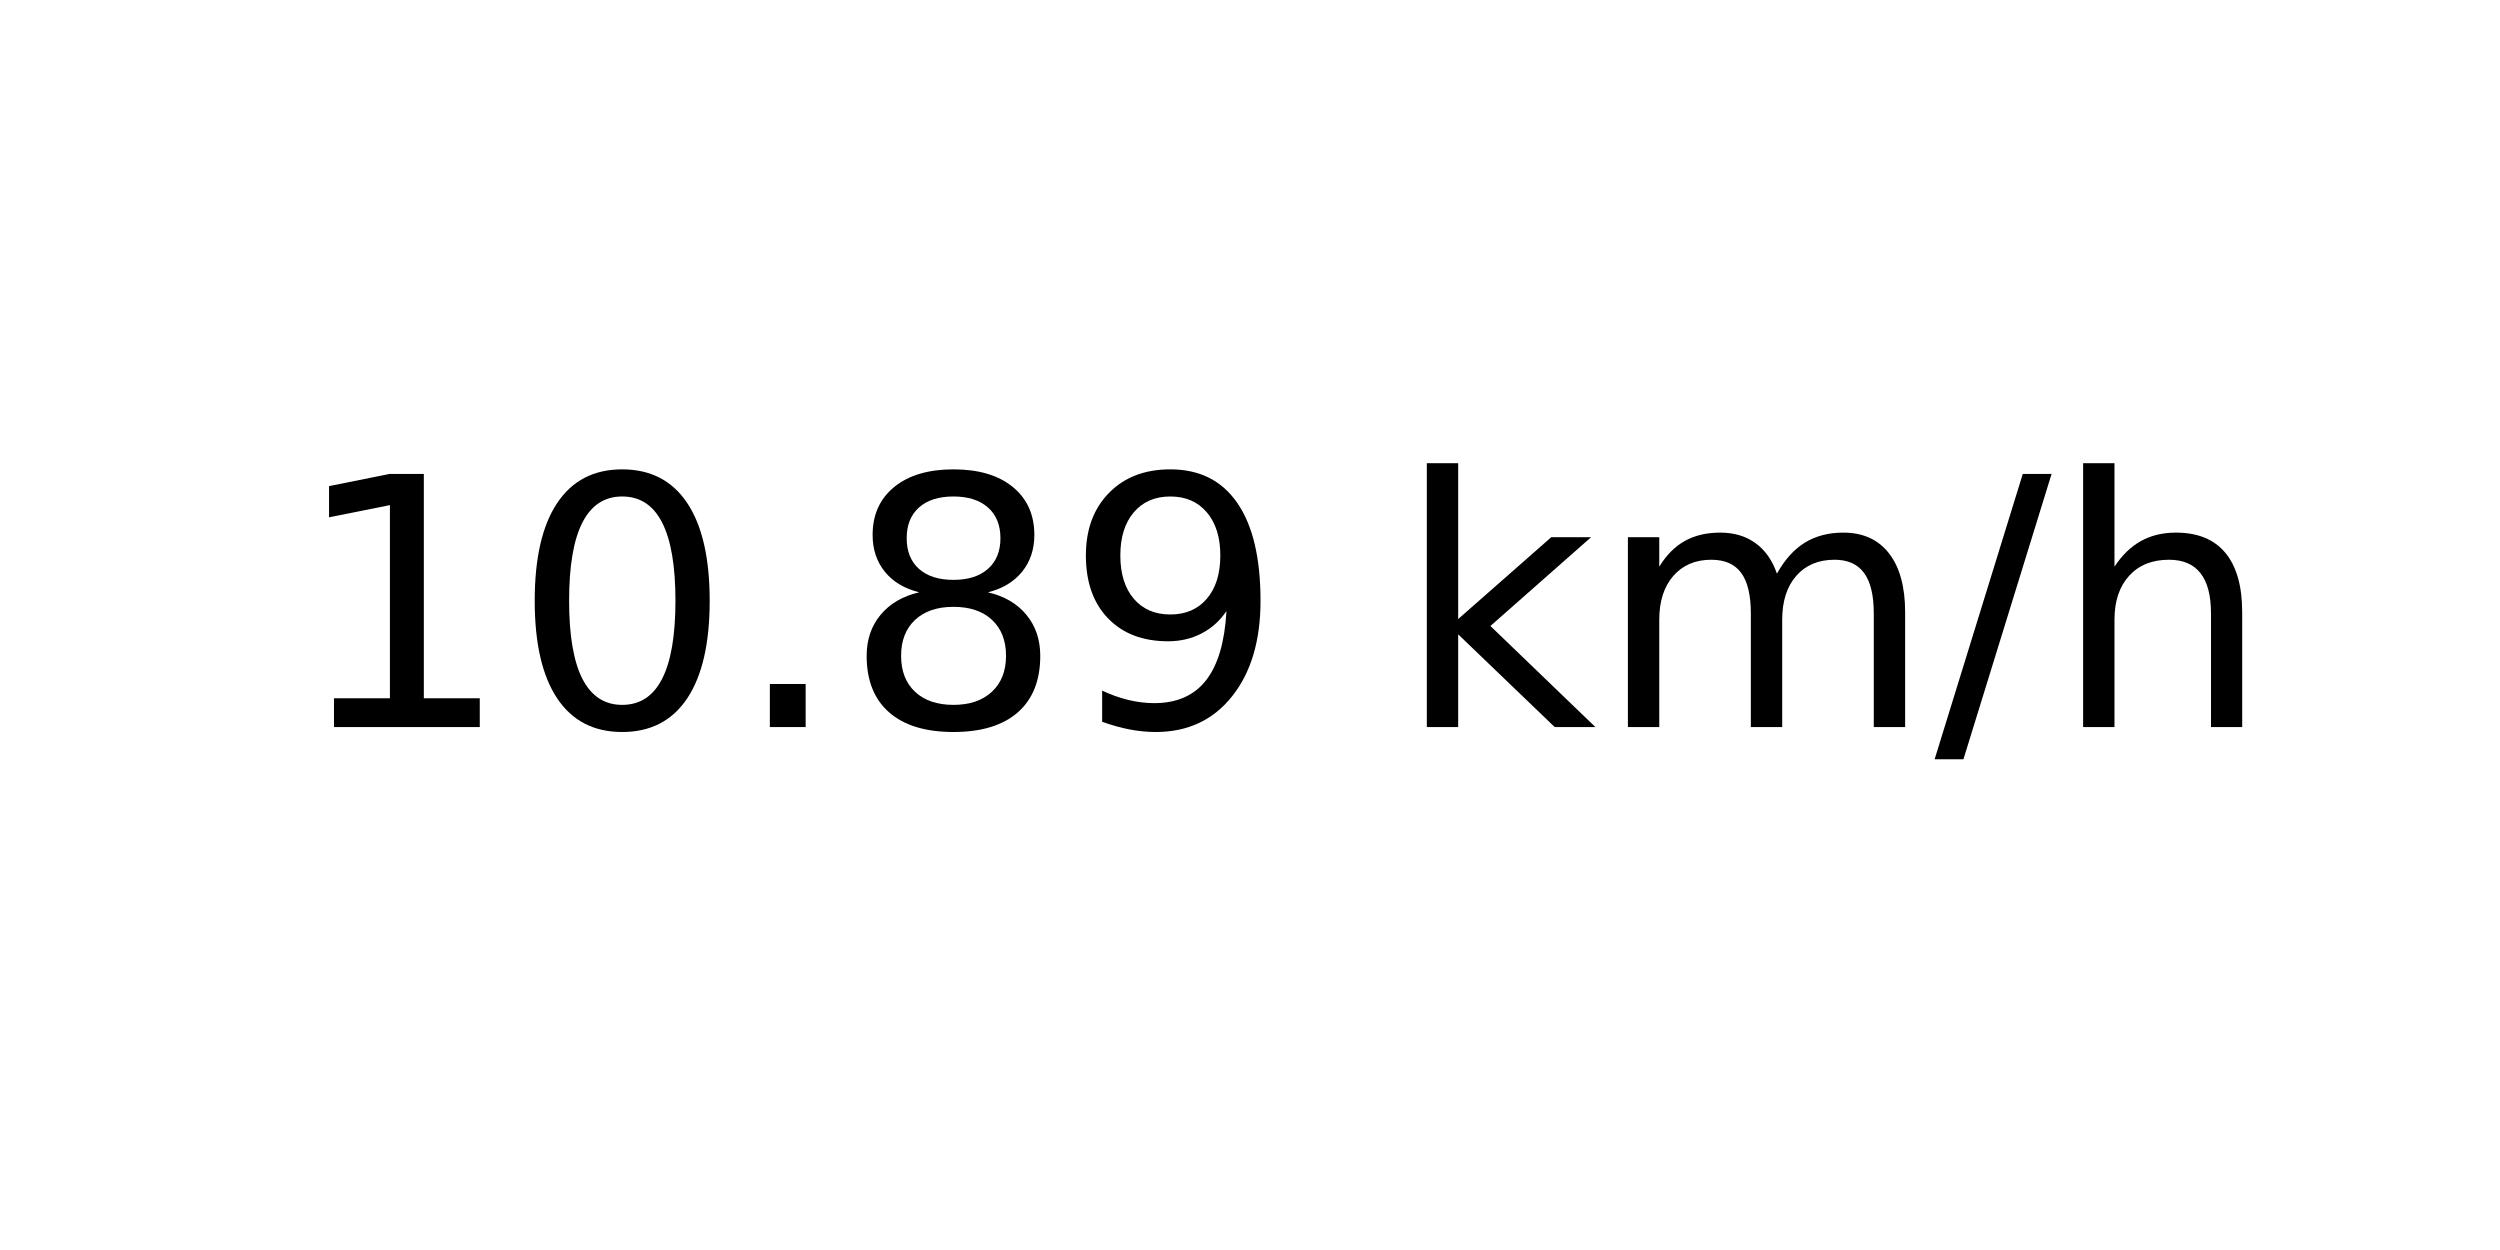
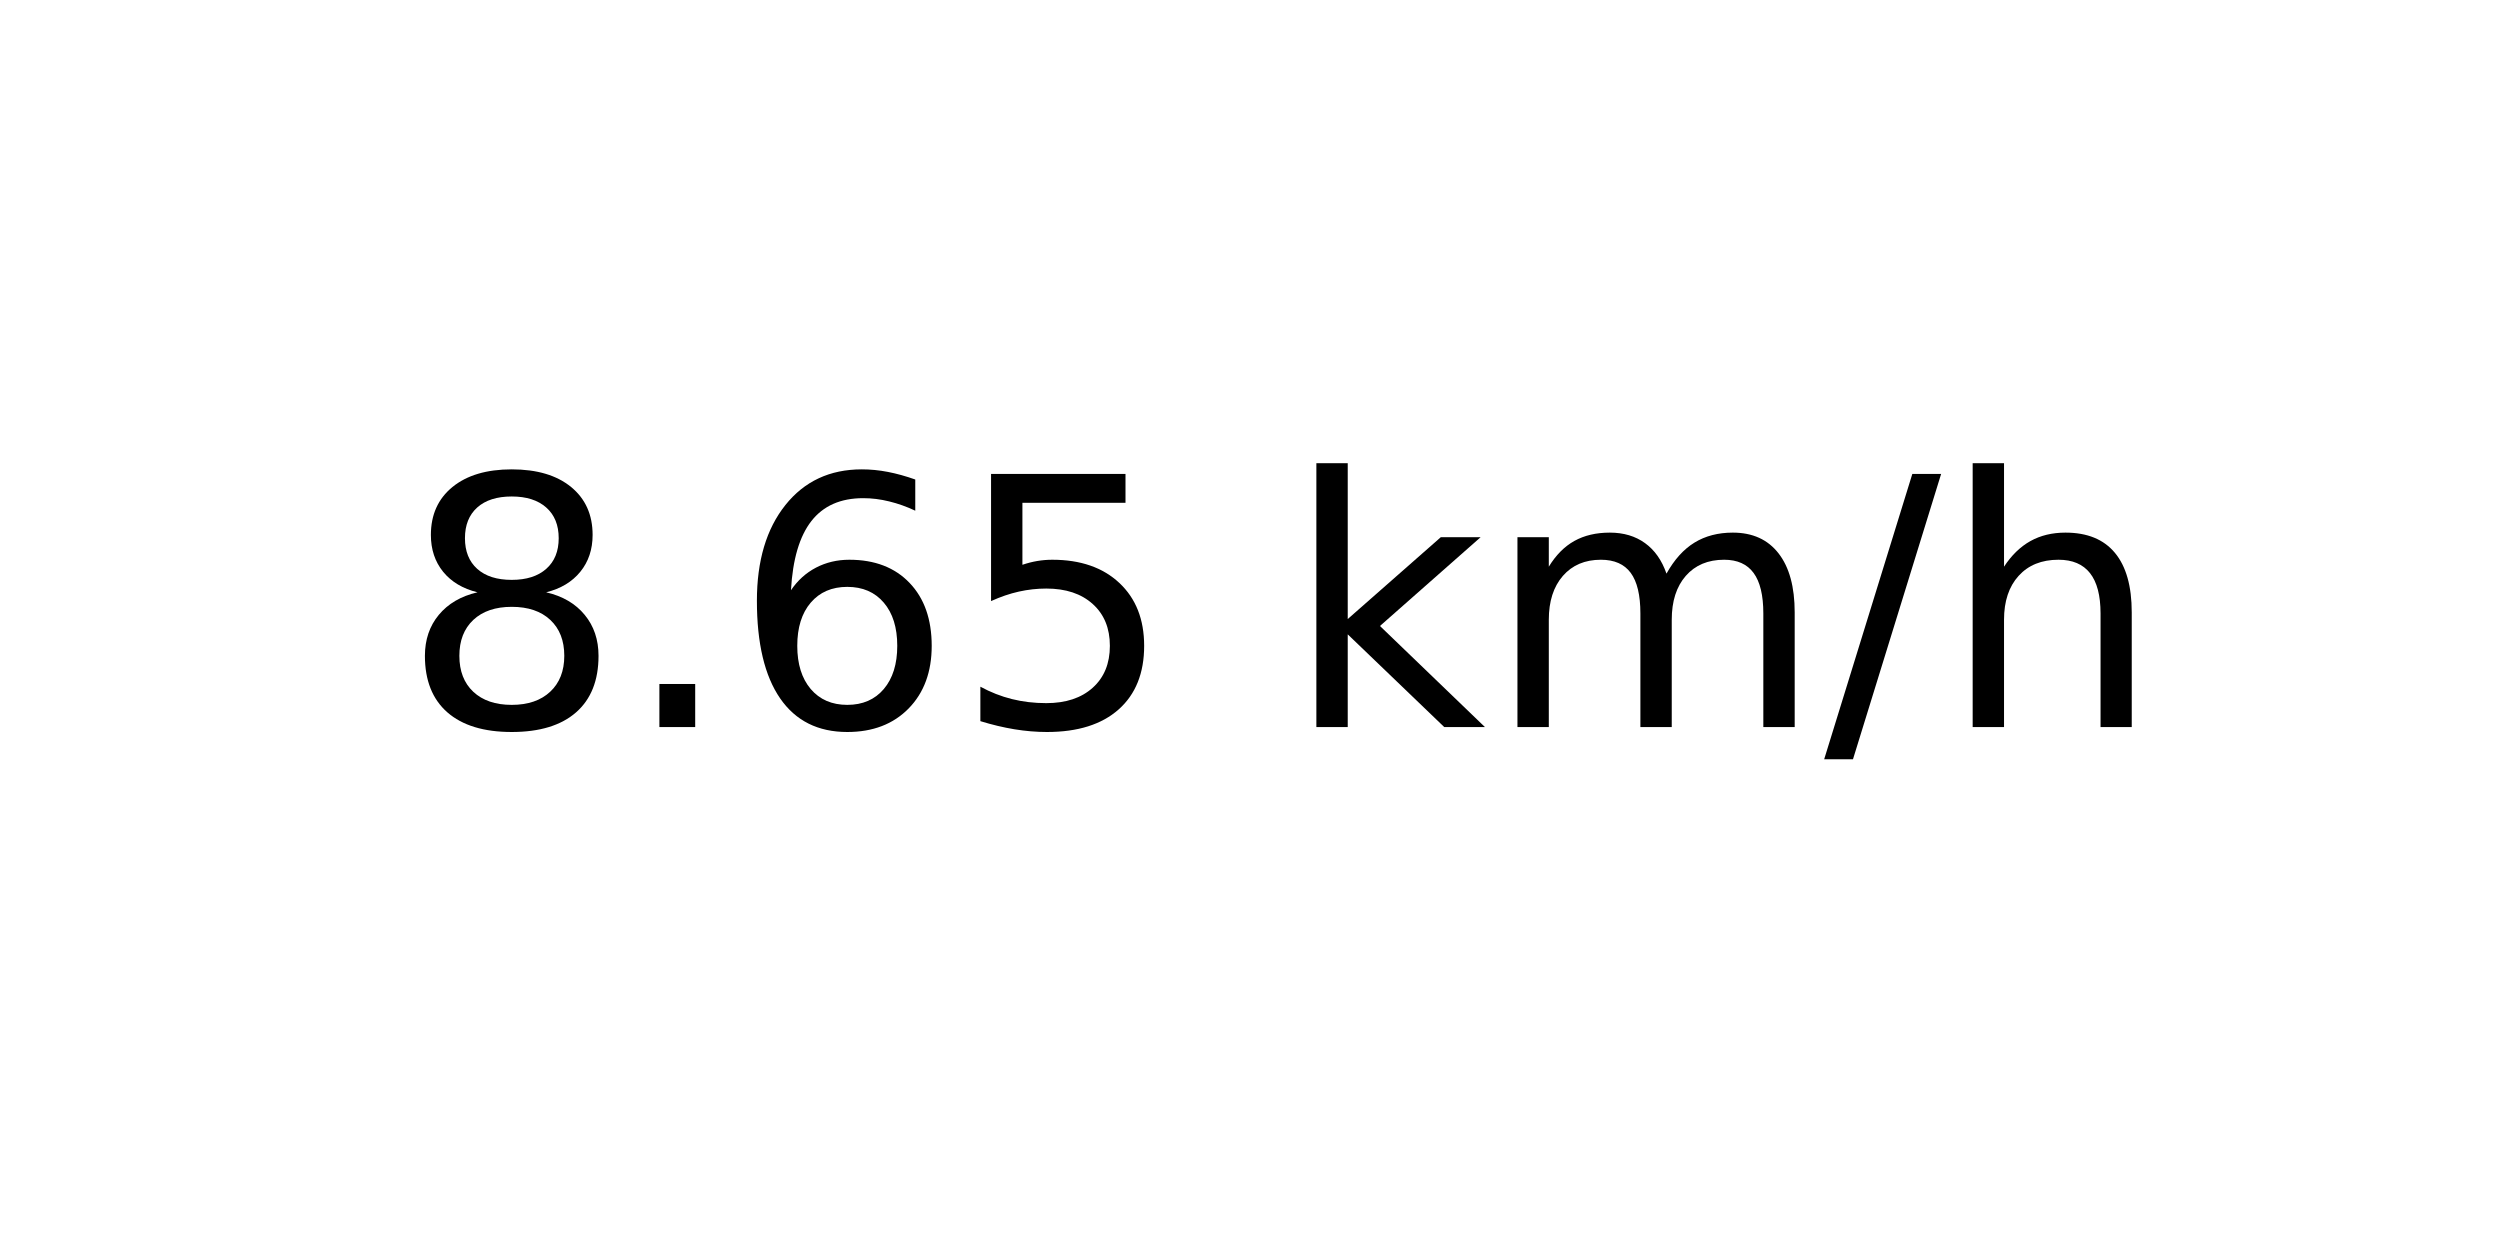
<svg xmlns="http://www.w3.org/2000/svg" xmlns:xlink="http://www.w3.org/1999/xlink" width="72pt" height="36pt" viewBox="0 0 72 36" version="1.1">
  <defs>
    <style type="text/css">*{stroke-linejoin: round; stroke-linecap: butt}</style>
  </defs>
  <g id="figure_1">
    <g id="axes_1">
      <g id="text_1">
-         <g transform="translate(8.378125 20.93937) scale(0.1 -0.1)">
+         <g transform="translate(11.55937 20.93937) scale(0.1 -0.1)">
          <defs>
-             <path id="DejaVuSans-31" d="M 794 531  L 1825 531  L 1825 4091  L 703 3866  L 703 4441  L 1819 4666  L 2450 4666  L 2450 531  L 3481 531  L 3481 0  L 794 0  L 794 531  z " transform="scale(0.015625)" />
-             <path id="DejaVuSans-30" d="M 2034 4250  Q 1547 4250 1301 3770  Q 1056 3291 1056 2328  Q 1056 1369 1301 889  Q 1547 409 2034 409  Q 2525 409 2770 889  Q 3016 1369 3016 2328  Q 3016 3291 2770 3770  Q 2525 4250 2034 4250  z M 2034 4750  Q 2819 4750 3233 4129  Q 3647 3509 3647 2328  Q 3647 1150 3233 529  Q 2819 -91 2034 -91  Q 1250 -91 836 529  Q 422 1150 422 2328  Q 422 3509 836 4129  Q 1250 4750 2034 4750  z " transform="scale(0.015625)" />
+             <path id="DejaVuSans-38" d="M 2034 2216  Q 1584 2216 1326 1975  Q 1069 1734 1069 1313  Q 1069 891 1326 650  Q 1584 409 2034 409  Q 2484 409 2743 651  Q 3003 894 3003 1313  Q 3003 1734 2745 1975  Q 2488 2216 2034 2216  z M 1403 2484  Q 997 2584 770 2862  Q 544 3141 544 3541  Q 544 4100 942 4425  Q 1341 4750 2034 4750  Q 2731 4750 3128 4425  Q 3525 4100 3525 3541  Q 3525 3141 3298 2862  Q 3072 2584 2669 2484  Q 3125 2378 3379 2068  Q 3634 1759 3634 1313  Q 3634 634 3220 271  Q 2806 -91 2034 -91  Q 1263 -91 848 271  Q 434 634 434 1313  Q 434 1759 690 2068  Q 947 2378 1403 2484  z M 1172 3481  Q 1172 3119 1398 2916  Q 1625 2713 2034 2713  Q 2441 2713 2670 2916  Q 2900 3119 2900 3481  Q 2900 3844 2670 4047  Q 2441 4250 2034 4250  Q 1625 4250 1398 4047  Q 1172 3844 1172 3481  z " transform="scale(0.015625)" />
            <path id="DejaVuSans-2e" d="M 684 794  L 1344 794  L 1344 0  L 684 0  L 684 794  z " transform="scale(0.015625)" />
-             <path id="DejaVuSans-38" d="M 2034 2216  Q 1584 2216 1326 1975  Q 1069 1734 1069 1313  Q 1069 891 1326 650  Q 1584 409 2034 409  Q 2484 409 2743 651  Q 3003 894 3003 1313  Q 3003 1734 2745 1975  Q 2488 2216 2034 2216  z M 1403 2484  Q 997 2584 770 2862  Q 544 3141 544 3541  Q 544 4100 942 4425  Q 1341 4750 2034 4750  Q 2731 4750 3128 4425  Q 3525 4100 3525 3541  Q 3525 3141 3298 2862  Q 3072 2584 2669 2484  Q 3125 2378 3379 2068  Q 3634 1759 3634 1313  Q 3634 634 3220 271  Q 2806 -91 2034 -91  Q 1263 -91 848 271  Q 434 634 434 1313  Q 434 1759 690 2068  Q 947 2378 1403 2484  z M 1172 3481  Q 1172 3119 1398 2916  Q 1625 2713 2034 2713  Q 2441 2713 2670 2916  Q 2900 3119 2900 3481  Q 2900 3844 2670 4047  Q 2441 4250 2034 4250  Q 1625 4250 1398 4047  Q 1172 3844 1172 3481  z " transform="scale(0.015625)" />
-             <path id="DejaVuSans-39" d="M 703 97  L 703 672  Q 941 559 1184 500  Q 1428 441 1663 441  Q 2288 441 2617 861  Q 2947 1281 2994 2138  Q 2813 1869 2534 1725  Q 2256 1581 1919 1581  Q 1219 1581 811 2004  Q 403 2428 403 3163  Q 403 3881 828 4315  Q 1253 4750 1959 4750  Q 2769 4750 3195 4129  Q 3622 3509 3622 2328  Q 3622 1225 3098 567  Q 2575 -91 1691 -91  Q 1453 -91 1209 -44  Q 966 3 703 97  z M 1959 2075  Q 2384 2075 2632 2365  Q 2881 2656 2881 3163  Q 2881 3666 2632 3958  Q 2384 4250 1959 4250  Q 1534 4250 1286 3958  Q 1038 3666 1038 3163  Q 1038 2656 1286 2365  Q 1534 2075 1959 2075  z " transform="scale(0.015625)" />
+             <path id="DejaVuSans-36" d="M 2113 2584  Q 1688 2584 1439 2293  Q 1191 2003 1191 1497  Q 1191 994 1439 701  Q 1688 409 2113 409  Q 2538 409 2786 701  Q 3034 994 3034 1497  Q 3034 2003 2786 2293  Q 2538 2584 2113 2584  z M 3366 4563  L 3366 3988  Q 3128 4100 2886 4159  Q 2644 4219 2406 4219  Q 1781 4219 1451 3797  Q 1122 3375 1075 2522  Q 1259 2794 1537 2939  Q 1816 3084 2150 3084  Q 2853 3084 3261 2657  Q 3669 2231 3669 1497  Q 3669 778 3244 343  Q 2819 -91 2113 -91  Q 1303 -91 875 529  Q 447 1150 447 2328  Q 447 3434 972 4092  Q 1497 4750 2381 4750  Q 2619 4750 2861 4703  Q 3103 4656 3366 4563  z " transform="scale(0.015625)" />
+             <path id="DejaVuSans-35" d="M 691 4666  L 3169 4666  L 3169 4134  L 1269 4134  L 1269 2991  Q 1406 3038 1543 3061  Q 1681 3084 1819 3084  Q 2600 3084 3056 2656  Q 3513 2228 3513 1497  Q 3513 744 3044 326  Q 2575 -91 1722 -91  Q 1428 -91 1123 -41  Q 819 9 494 109  L 494 744  Q 775 591 1075 516  Q 1375 441 1709 441  Q 2250 441 2565 725  Q 2881 1009 2881 1497  Q 2881 1984 2565 2268  Q 2250 2553 1709 2553  Q 1456 2553 1204 2497  Q 953 2441 691 2322  L 691 4666  z " transform="scale(0.015625)" />
            <path id="DejaVuSans-20" transform="scale(0.015625)" />
            <path id="DejaVuSans-6b" d="M 581 4863  L 1159 4863  L 1159 1991  L 2875 3500  L 3609 3500  L 1753 1863  L 3688 0  L 2938 0  L 1159 1709  L 1159 0  L 581 0  L 581 4863  z " transform="scale(0.015625)" />
            <path id="DejaVuSans-6d" d="M 3328 2828  Q 3544 3216 3844 3400  Q 4144 3584 4550 3584  Q 5097 3584 5394 3201  Q 5691 2819 5691 2113  L 5691 0  L 5113 0  L 5113 2094  Q 5113 2597 4934 2840  Q 4756 3084 4391 3084  Q 3944 3084 3684 2787  Q 3425 2491 3425 1978  L 3425 0  L 2847 0  L 2847 2094  Q 2847 2600 2669 2842  Q 2491 3084 2119 3084  Q 1678 3084 1418 2786  Q 1159 2488 1159 1978  L 1159 0  L 581 0  L 581 3500  L 1159 3500  L 1159 2956  Q 1356 3278 1631 3431  Q 1906 3584 2284 3584  Q 2666 3584 2933 3390  Q 3200 3197 3328 2828  z " transform="scale(0.015625)" />
            <path id="DejaVuSans-2f" d="M 1625 4666  L 2156 4666  L 531 -594  L 0 -594  L 1625 4666  z " transform="scale(0.015625)" />
            <path id="DejaVuSans-68" d="M 3513 2113  L 3513 0  L 2938 0  L 2938 2094  Q 2938 2591 2744 2837  Q 2550 3084 2163 3084  Q 1697 3084 1428 2787  Q 1159 2491 1159 1978  L 1159 0  L 581 0  L 581 4863  L 1159 4863  L 1159 2956  Q 1366 3272 1645 3428  Q 1925 3584 2291 3584  Q 2894 3584 3203 3211  Q 3513 2838 3513 2113  z " transform="scale(0.015625)" />
          </defs>
-           <use xlink:href="#DejaVuSans-31" />
-           <use xlink:href="#DejaVuSans-30" x="63.623" />
-           <use xlink:href="#DejaVuSans-2e" x="127.246" />
-           <use xlink:href="#DejaVuSans-38" x="159.033" />
-           <use xlink:href="#DejaVuSans-39" x="222.656" />
-           <use xlink:href="#DejaVuSans-20" x="286.279" />
-           <use xlink:href="#DejaVuSans-6b" x="318.066" />
-           <use xlink:href="#DejaVuSans-6d" x="375.977" />
-           <use xlink:href="#DejaVuSans-2f" x="473.389" />
-           <use xlink:href="#DejaVuSans-68" x="507.08" />
+           <use xlink:href="#DejaVuSans-38" />
+           <use xlink:href="#DejaVuSans-2e" x="63.623" />
+           <use xlink:href="#DejaVuSans-36" x="95.41" />
+           <use xlink:href="#DejaVuSans-35" x="159.033" />
+           <use xlink:href="#DejaVuSans-20" x="222.656" />
+           <use xlink:href="#DejaVuSans-6b" x="254.443" />
+           <use xlink:href="#DejaVuSans-6d" x="312.354" />
+           <use xlink:href="#DejaVuSans-2f" x="409.766" />
+           <use xlink:href="#DejaVuSans-68" x="443.457" />
        </g>
      </g>
    </g>
  </g>
</svg>
